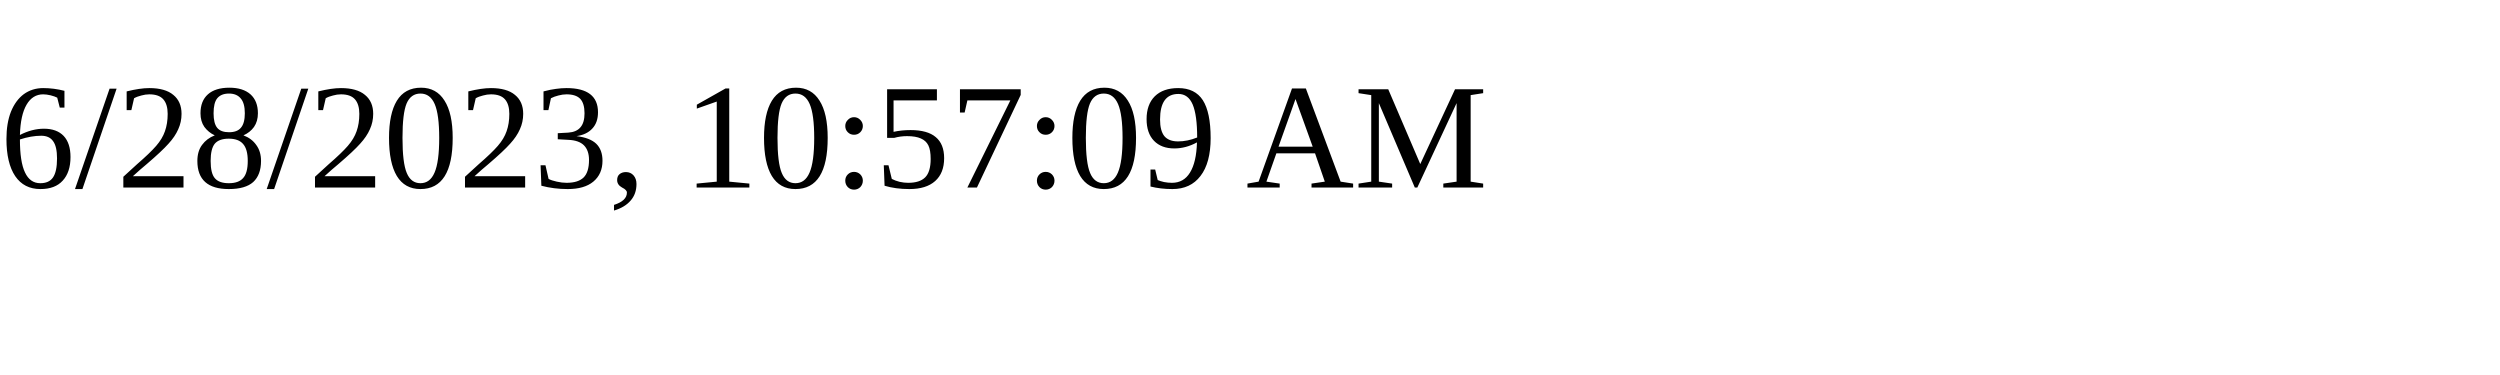
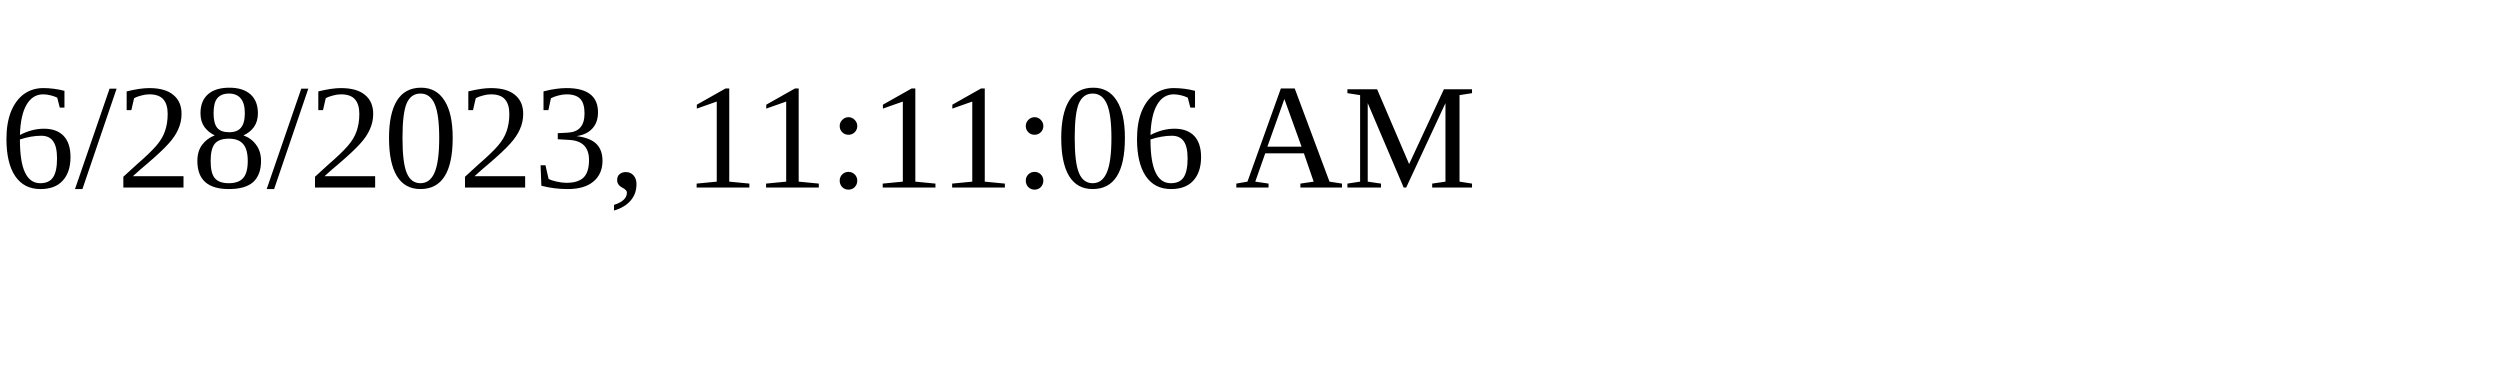
<svg xmlns="http://www.w3.org/2000/svg" height="30" width="200">
-   <text x="0" y="15">6/28/2023, 10:57:09 AM</text>
+   <text x="0" y="15">6/28/2023, 11:11:06 AM</text>
</svg>
